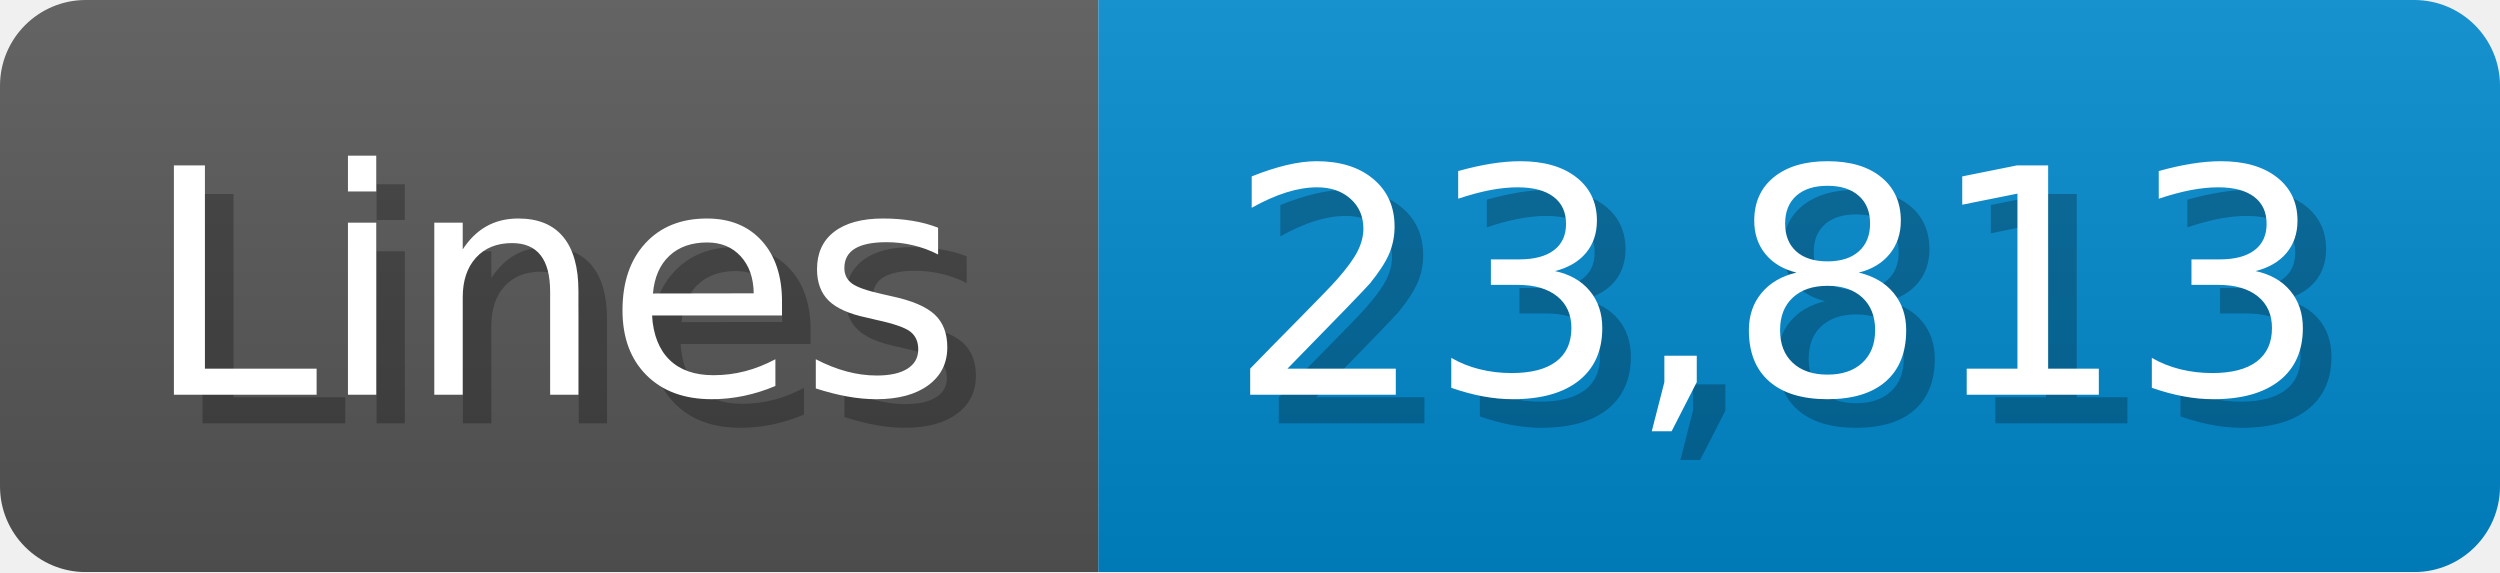
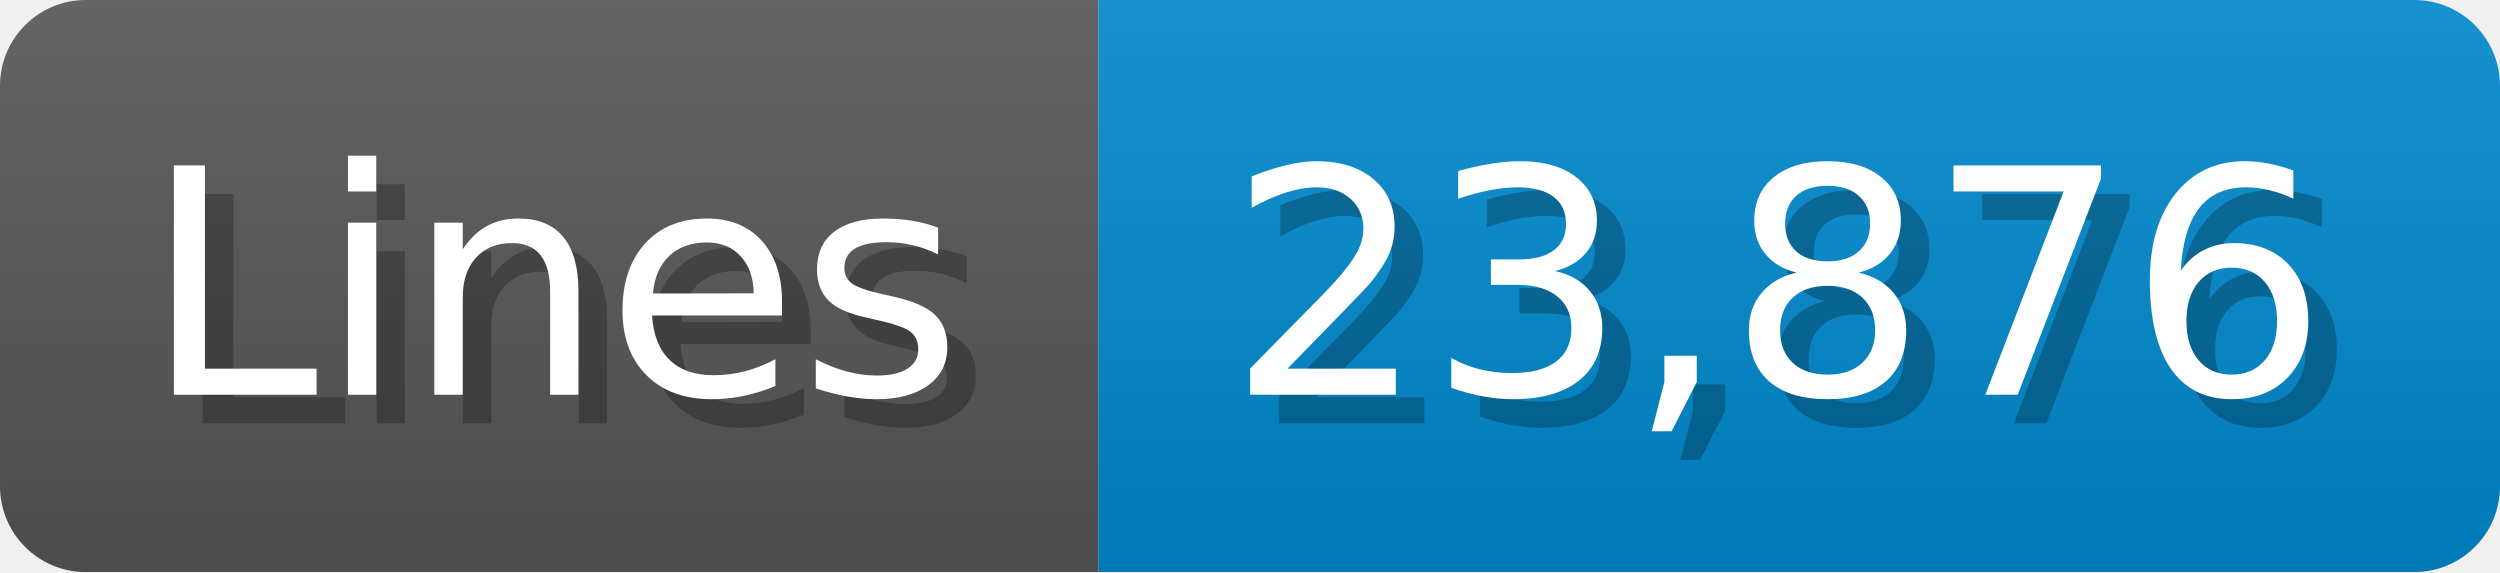
<svg xmlns="http://www.w3.org/2000/svg" width="87.4" height="20" viewBox="0 0 874 200">
  <linearGradient id="a" x2="0" y2="100%">
    <stop offset="0" stop-opacity=".1" stop-color="#EEE" />
    <stop offset="1" stop-opacity=".1" />
  </linearGradient>
  <mask id="m">
    <rect width="874" height="200" rx="30" fill="#FFF" />
  </mask>
  <g mask="url(#m)">
    <rect width="384" height="200" fill="#555" />
    <rect width="490" height="200" fill="#08C" x="384" />
    <rect width="874" height="200" fill="url(#a)" />
  </g>
  <g fill="#fff" text-anchor="start" font-family="Verdana,DejaVu Sans,sans-serif" font-size="110">
    <text x="60" y="148" textLength="284" fill="#000" opacity="0.25">Lines</text>
    <text x="50" y="138" textLength="284">Lines</text>
-     <text x="439" y="148" textLength="390" fill="#000" opacity="0.25">23,813</text>
-     <text x="429" y="138" textLength="390">23,813</text>
+     <text x="439" y="148" textLength="390" fill="#000" opacity="0.25">23,876</text>
+     <text x="429" y="138" textLength="390">23,876</text>
  </g>
</svg>
